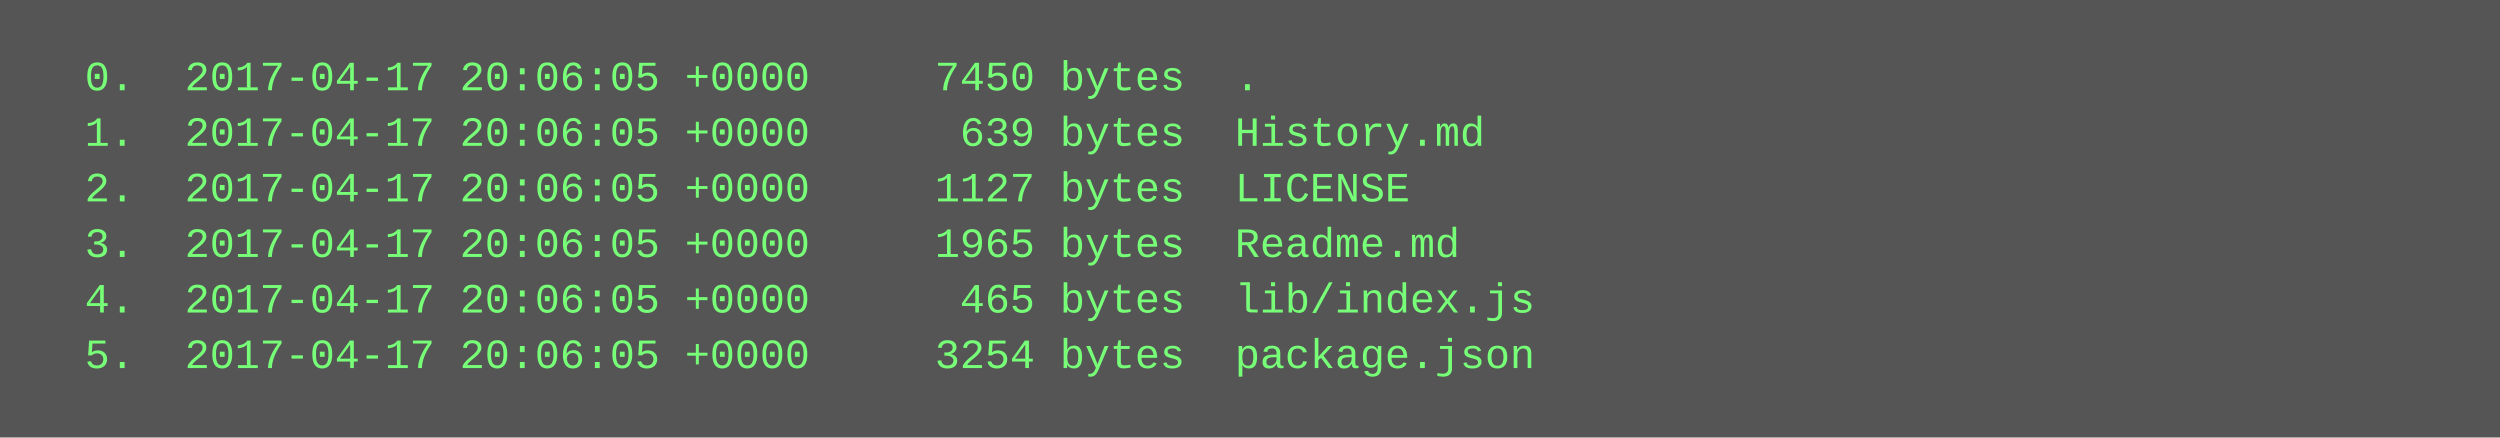
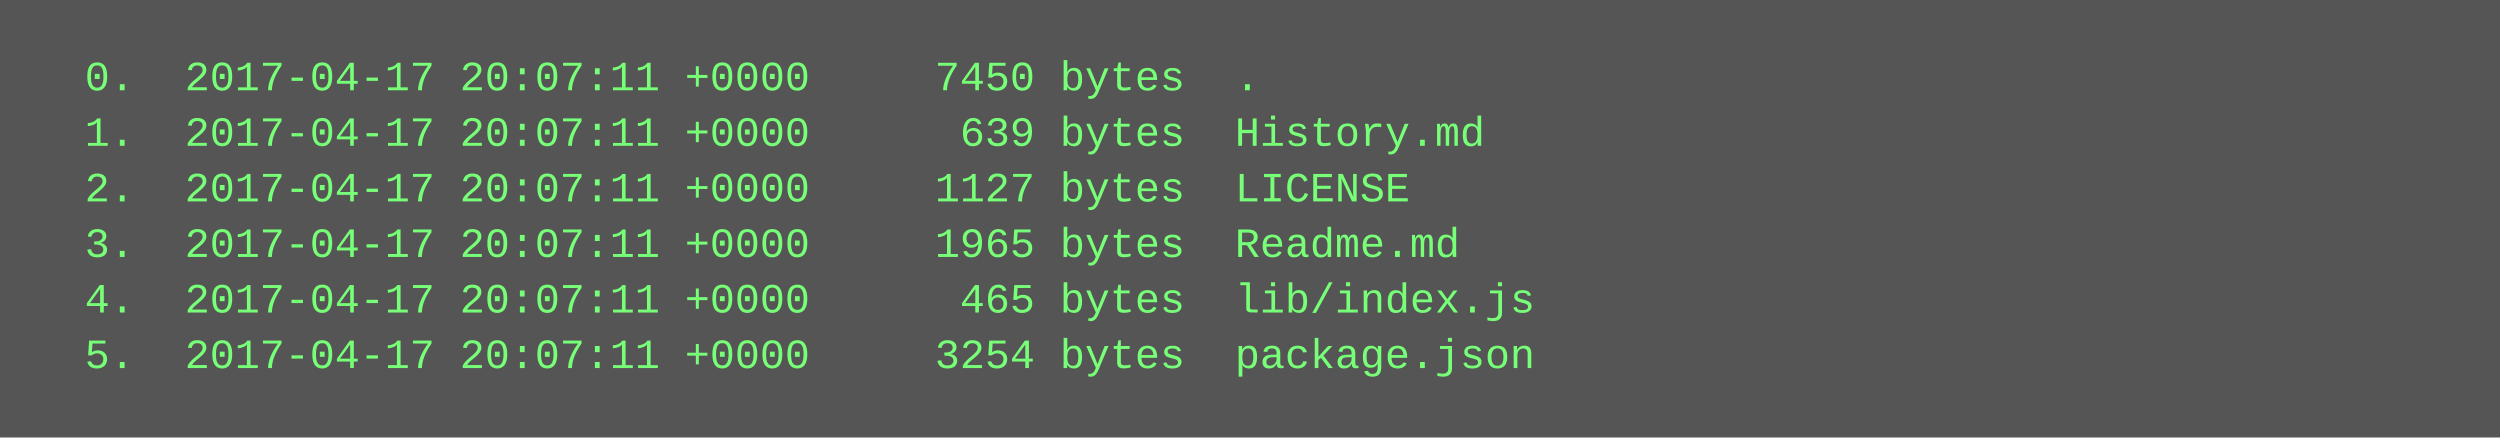
<svg xmlns="http://www.w3.org/2000/svg" height="126" width="720">
  <rect height="126" fill="#555" width="720" />
  <text fill="#7f7" font-family="Courier New" font-size="12" xml:space="preserve">
-     <tspan x="10" y="26">  0.  2017-04-17 20:06:05 +0000     7450 bytes  .</tspan>
-     <tspan x="10" y="42">  1.  2017-04-17 20:06:05 +0000      639 bytes  History.md</tspan>
-     <tspan x="10" y="58">  2.  2017-04-17 20:06:05 +0000     1127 bytes  LICENSE</tspan>
-     <tspan x="10" y="74">  3.  2017-04-17 20:06:05 +0000     1965 bytes  Readme.md</tspan>
-     <tspan x="10" y="90">  4.  2017-04-17 20:06:05 +0000      465 bytes  lib/index.js</tspan>
-     <tspan x="10" y="106">  5.  2017-04-17 20:06:05 +0000     3254 bytes  package.json</tspan>
+     <tspan x="10" y="26">  0.  2017-04-17 20:07:11 +0000     7450 bytes  .</tspan>
+     <tspan x="10" y="42">  1.  2017-04-17 20:07:11 +0000      639 bytes  History.md</tspan>
+     <tspan x="10" y="58">  2.  2017-04-17 20:07:11 +0000     1127 bytes  LICENSE</tspan>
+     <tspan x="10" y="74">  3.  2017-04-17 20:07:11 +0000     1965 bytes  Readme.md</tspan>
+     <tspan x="10" y="90">  4.  2017-04-17 20:07:11 +0000      465 bytes  lib/index.js</tspan>
+     <tspan x="10" y="106">  5.  2017-04-17 20:07:11 +0000     3254 bytes  package.json</tspan>
  </text>
</svg>
